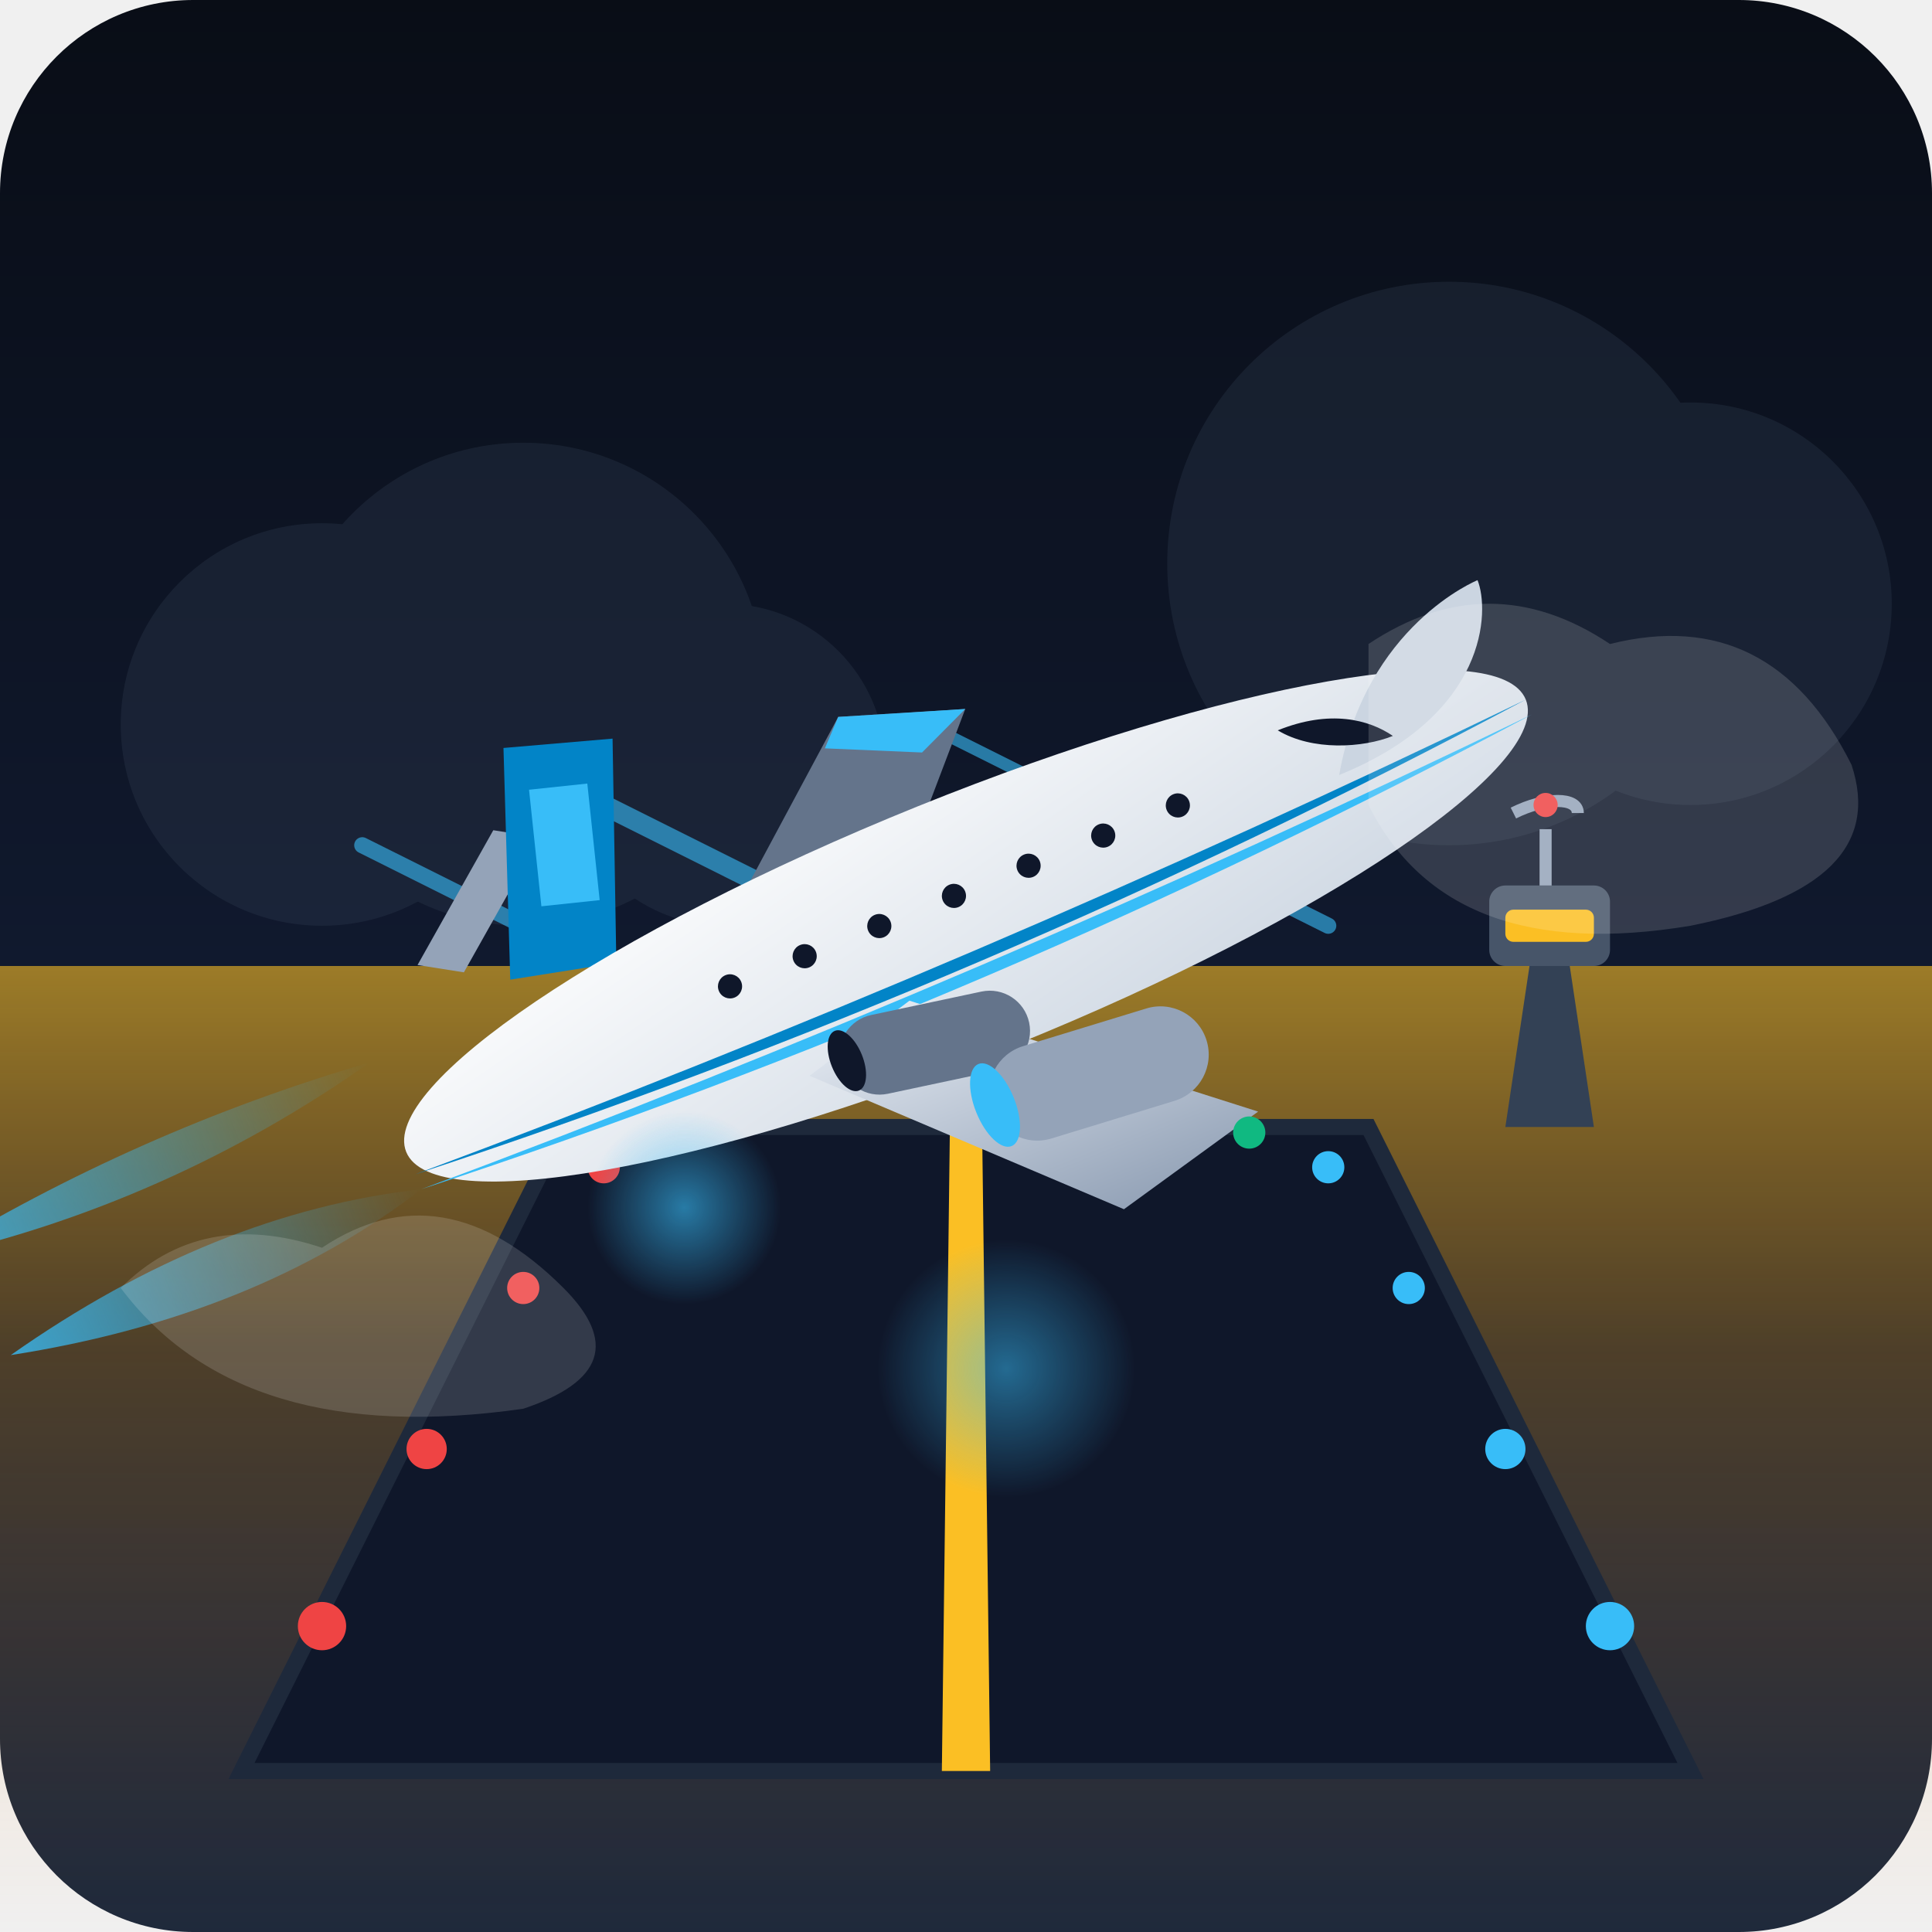
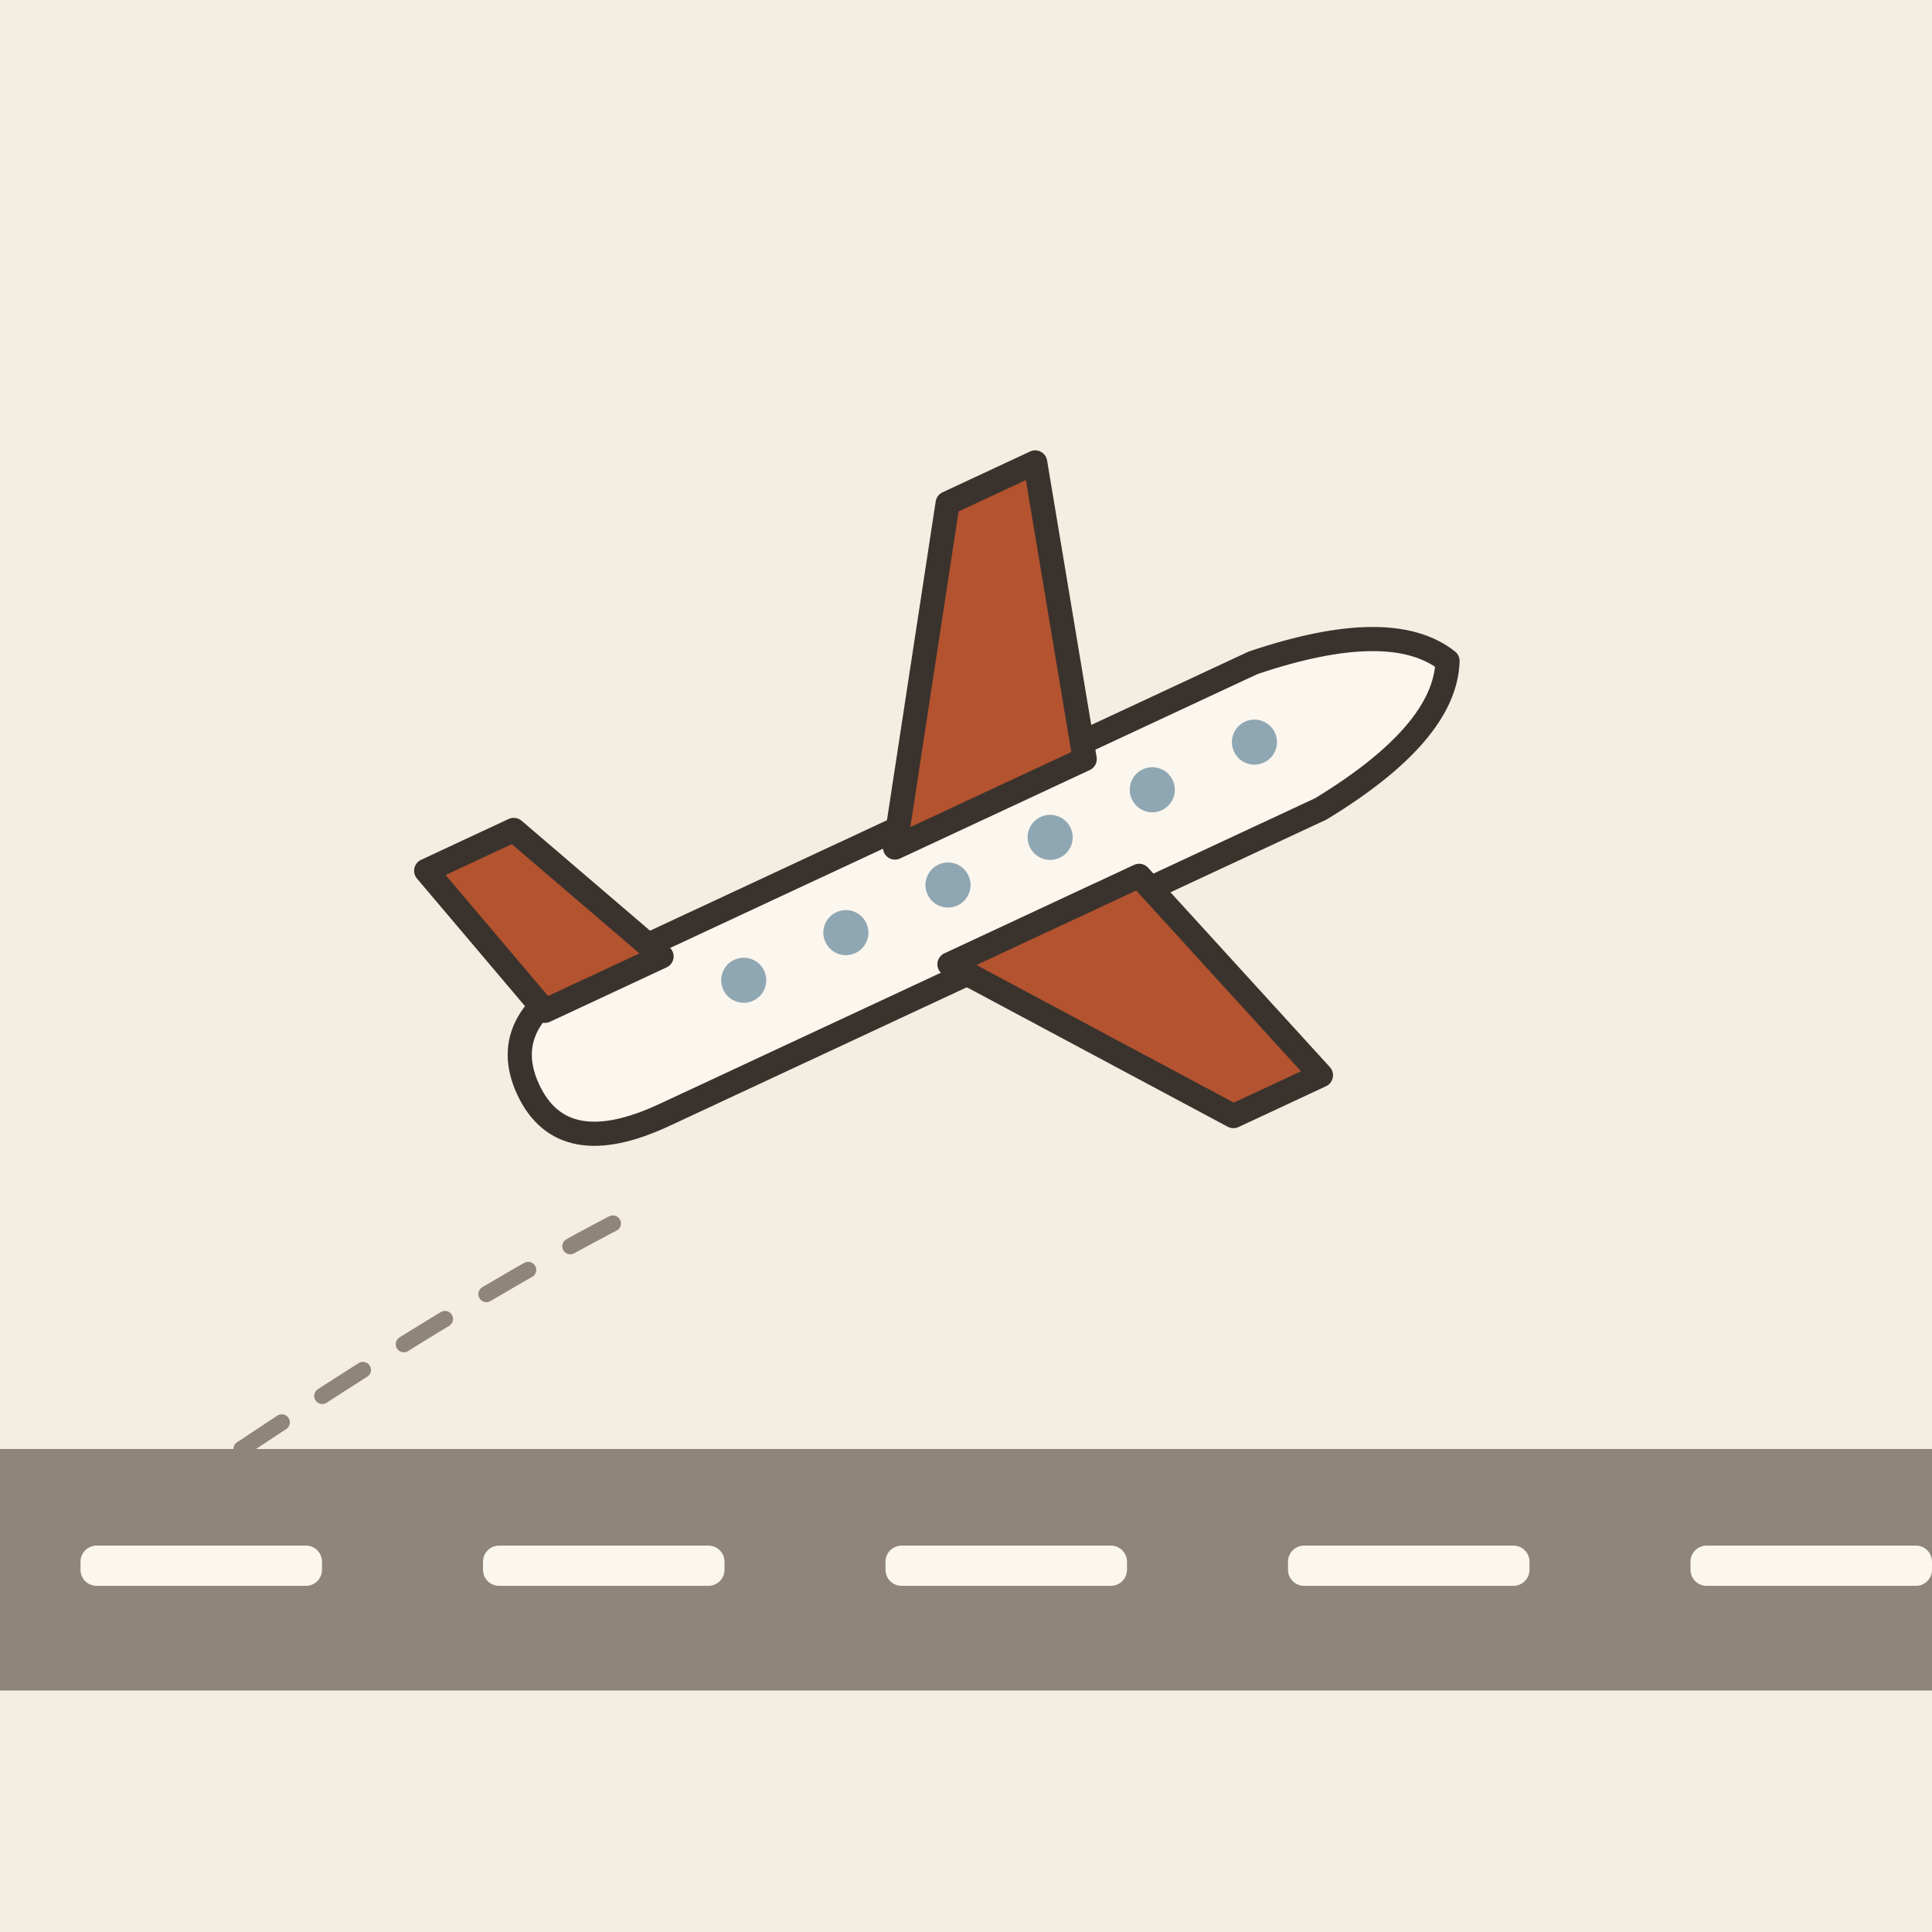
- <svg xmlns="http://www.w3.org/2000/svg" viewBox="0 0 240 240">
-   <defs>
-     <linearGradient id="skyGrad" x1="0" y1="0" x2="0" y2="1">
-       <stop offset="0%" stop-color="#090d16" />
-       <stop offset="50%" stop-color="#10192e" />
-       <stop offset="100%" stop-color="#1e293b" />
-     </linearGradient>
-     <linearGradient id="sunsetGlow" x1="0" y1="1" x2="0" y2="0">
-       <stop offset="0%" stop-color="#fb923c" stop-opacity="0" />
-       <stop offset="60%" stop-color="#f59e0b" stop-opacity="0.25" />
-       <stop offset="100%" stop-color="#fbbf24" stop-opacity="0.6" />
-     </linearGradient>
-     <radialGradient id="lightGlow" cx="50%" cy="50%" r="50%">
-       <stop offset="0%" stop-color="#38bdf8" stop-opacity="1" />
-       <stop offset="100%" stop-color="#38bdf8" stop-opacity="0" />
-     </radialGradient>
-     <linearGradient id="planeBody" x1="0" y1="0" x2="1" y2="1">
-       <stop offset="0%" stop-color="#ffffff" />
-       <stop offset="100%" stop-color="#cbd5e1" />
-     </linearGradient>
-     <linearGradient id="planeWing" x1="0" y1="0" x2="0" y2="1">
-       <stop offset="0%" stop-color="#e2e8f0" />
-       <stop offset="100%" stop-color="#94a3b8" />
-     </linearGradient>
-     <linearGradient id="motionTrail" x1="0" y1="0" x2="1" y2="0">
-       <stop offset="0%" stop-color="#38bdf8" stop-opacity="0.8" />
-       <stop offset="100%" stop-color="#38bdf8" stop-opacity="0" />
-     </linearGradient>
-   </defs>
-   <rect width="240" height="240" rx="24" fill="url(#skyGrad)" />
-   <path d="M0 120 L240 120 L240 240 L0 240 Z" fill="url(#sunsetGlow)" />
-   <g fill="#334155" opacity="0.3">
-     <circle cx="40" cy="90" r="25" />
-     <circle cx="65" cy="85" r="30" />
-     <circle cx="90" cy="95" r="20" />
-     <circle cx="180" cy="70" r="35" />
-     <circle cx="210" cy="75" r="25" />
+ <svg xmlns="http://www.w3.org/2000/svg" viewBox="0 0 240 240" data-style="editorial">
+   <rect width="240" height="240" fill="#F4EDE2" />
+   <rect x="0" y="180" width="240" height="30" rx="0" fill="#8F857A" />
+   <rect x="10" y="192" width="30" height="5" rx="2" fill="#FBF6EE" />
+   <rect x="60" y="192" width="30" height="5" rx="2" fill="#FBF6EE" />
+   <rect x="110" y="192" width="30" height="5" rx="2" fill="#FBF6EE" />
+   <rect x="160" y="192" width="30" height="5" rx="2" fill="#FBF6EE" />
+   <rect x="210" y="192" width="30" height="5" rx="2" fill="#FBF6EE" />
+   <g transform="translate(120 110) rotate(-25)">
+     <path d="M-60 0Q-60 -10 -46 -10L44 -10Q62 -8 66 0Q62 8 44 10L-46 10Q-60 10 -60 0Z" fill="#FBF6EE" stroke="#3A332D" stroke-width="3" stroke-linecap="round" stroke-linejoin="round" />
+     <path d="M-6 -8L18 -44L30 -44L20 -8Z" fill="#B4532F" stroke="#3A332D" stroke-width="3" stroke-linecap="round" stroke-linejoin="round" />
+     <path d="M-6 8L18 40L30 40L20 8Z" fill="#B4532F" stroke="#3A332D" stroke-width="3" stroke-linecap="round" stroke-linejoin="round" />
+     <path d="M-54 -8L-60 -30L-48 -30L-38 -8Z" fill="#B4532F" stroke="#3A332D" stroke-width="3" stroke-linecap="round" stroke-linejoin="round" />
+     <circle cx="-30" cy="-1" r="2.8" fill="#8FA7B3" />
+     <circle cx="-16" cy="-1" r="2.8" fill="#8FA7B3" />
+     <circle cx="-2" cy="-1" r="2.8" fill="#8FA7B3" />
+     <circle cx="12" cy="-1" r="2.8" fill="#8FA7B3" />
+     <circle cx="26" cy="-1" r="2.8" fill="#8FA7B3" />
+     <circle cx="40" cy="-1" r="2.8" fill="#8FA7B3" />
  </g>
-   <polygon points="70,140 170,140 210,220 30,220" fill="#0f172a" stroke="#1e293b" stroke-width="2" />
-   <polygon points="118,140 122,140 123,220 117,220" fill="#fbbf24" />
-   <circle cx="75" cy="145" r="2" fill="#ef4444" />
-   <circle cx="65" cy="160" r="2" fill="#ef4444" />
-   <circle cx="53" cy="180" r="2.5" fill="#ef4444" />
-   <circle cx="40" cy="202" r="3" fill="#ef4444" />
-   <circle cx="165" cy="145" r="2" fill="#38bdf8" />
-   <circle cx="175" cy="160" r="2" fill="#38bdf8" />
-   <circle cx="187" cy="180" r="2.5" fill="#38bdf8" />
-   <circle cx="200" cy="202" r="3" fill="#38bdf8" />
-   <g transform="translate(180, 75)">
-     <polygon points="10,45 15,45 18,65 7,65" fill="#334155" />
-     <rect x="5" y="35" width="15" height="10" rx="2" fill="#475569" />
-     <rect x="7" y="38" width="11" height="4" fill="#fbbf24" rx="1" />
-     <line x1="12" y1="35" x2="12" y2="28" stroke="#94a3b8" stroke-width="1.5" />
-     <path d="M8 26 C12 24, 16 24, 16 26" stroke="#94a3b8" stroke-width="1.5" fill="none" />
-     <circle cx="12" cy="25" r="1.5" fill="#ef4444" />
-   </g>
-   <g opacity="0.6">
-     <line x1="75" y1="120" x2="45" y2="105" stroke="#38bdf8" stroke-width="2" stroke-linecap="round" />
-     <line x1="95" y1="110" x2="65" y2="95" stroke="#38bdf8" stroke-width="2.5" stroke-linecap="round" />
-     <line x1="145" y1="105" x2="115" y2="90" stroke="#38bdf8" stroke-width="1.5" stroke-linecap="round" />
-     <line x1="165" y1="115" x2="135" y2="100" stroke="#38bdf8" stroke-width="2" stroke-linecap="round" />
-   </g>
-   <g transform="translate(120, 115) rotate(-22)">
-     <path d="M -75 5 Q -100 12, -130 5 Q -100 -2, -75 5 Z" fill="url(#motionTrail)" />
-     <path d="M -75 -12 Q -105 -5, -135 -10 Q -105 -15, -75 -12 Z" fill="url(#motionTrail)" />
-     <path d="M -15 2 L 10 -25 L -5 -30 L -35 -5 Z" fill="#64748b" />
-     <path d="M -5 -30 L 10 -25 L 3 -22 L -8 -27 Z" fill="#38bdf8" />
-     <path d="M -60 -18 L -45 -30 L -50 -33 L -65 -21 Z" fill="#94a3b8" />
-     <path d="M -55 -15 L -45 -42 L -32 -38 L -42 -12 Z" fill="#0284c7" />
-     <path d="M -48 -22 L -44 -36 L -37 -34 L -41 -20 Z" fill="#38bdf8" />
-     <ellipse cx="0" cy="0" rx="75" ry="16" fill="url(#planeBody)" />
-     <path d="M 50 0 C 70 0, 75 -12, 75 -16 C 75 -16, 60 -16, 50 0 Z" fill="#cbd5e1" />
-     <path d="M -75 3 Q 0 8, 75 0 Q 0 5, -75 3 Z" fill="#0284c7" />
-     <path d="M -75 5 Q 0 10, 75 2 Q 0 7, -75 5 Z" fill="#38bdf8" />
-     <path d="M 45 -8 C 52 -8, 56 -5, 58 -2 C 54 -2, 48 -4, 45 -8 Z" fill="#0f172a" />
-     <circle cx="30" cy="-4" r="1.5" fill="#0f172a" />
-     <circle cx="20" cy="-4" r="1.5" fill="#0f172a" />
-     <circle cx="10" cy="-4" r="1.5" fill="#0f172a" />
-     <circle cx="0" cy="-4" r="1.5" fill="#0f172a" />
-     <circle cx="-10" cy="-4" r="1.5" fill="#0f172a" />
-     <circle cx="-20" cy="-4" r="1.5" fill="#0f172a" />
-     <circle cx="-30" cy="-4" r="1.5" fill="#0f172a" />
-     <path d="M -10 6 L 25 35 L 5 40 L -25 10 Z" fill="url(#planeWing)" />
-     <circle cx="23" cy="37" r="2" fill="#10b981" />
-     <ellipse cx="10" cy="20" rx="3" ry="1.5" fill="#ffffff" />
-     <rect x="-20" y="5" width="24" height="10" rx="5" transform="rotate(10 -20 5)" fill="#64748b" />
-     <ellipse cx="-20" cy="10" rx="2" ry="4" fill="#0f172a" />
-     <rect x="-5" y="16" width="28" height="12" rx="6" transform="rotate(5 -5 16)" fill="#94a3b8" />
-     <ellipse cx="-5" cy="22" rx="2.5" ry="5.5" fill="#38bdf8" />
-   </g>
-   <circle cx="85" cy="150" r="12" fill="url(#lightGlow)" opacity="0.6" />
-   <circle cx="125" cy="170" r="16" fill="url(#lightGlow)" opacity="0.5" />
-   <g fill="#ffffff" opacity="0.15">
-     <path d="M 15 160 Q 25 150, 40 155 Q 55 145, 70 160 Q 80 170, 65 175 Q 30 180, 15 160 Z" />
-     <path d="M 170 80 Q 185 70, 200 80 Q 220 75, 230 95 Q 235 110, 210 115 Q 180 120, 170 100 Z" />
-   </g>
+   <path d="M30 180Q60 160 80 150" fill="none" stroke="#8F857A" stroke-width="2" stroke-linecap="round" stroke-linejoin="round" stroke-dasharray="6 6" />
</svg>
